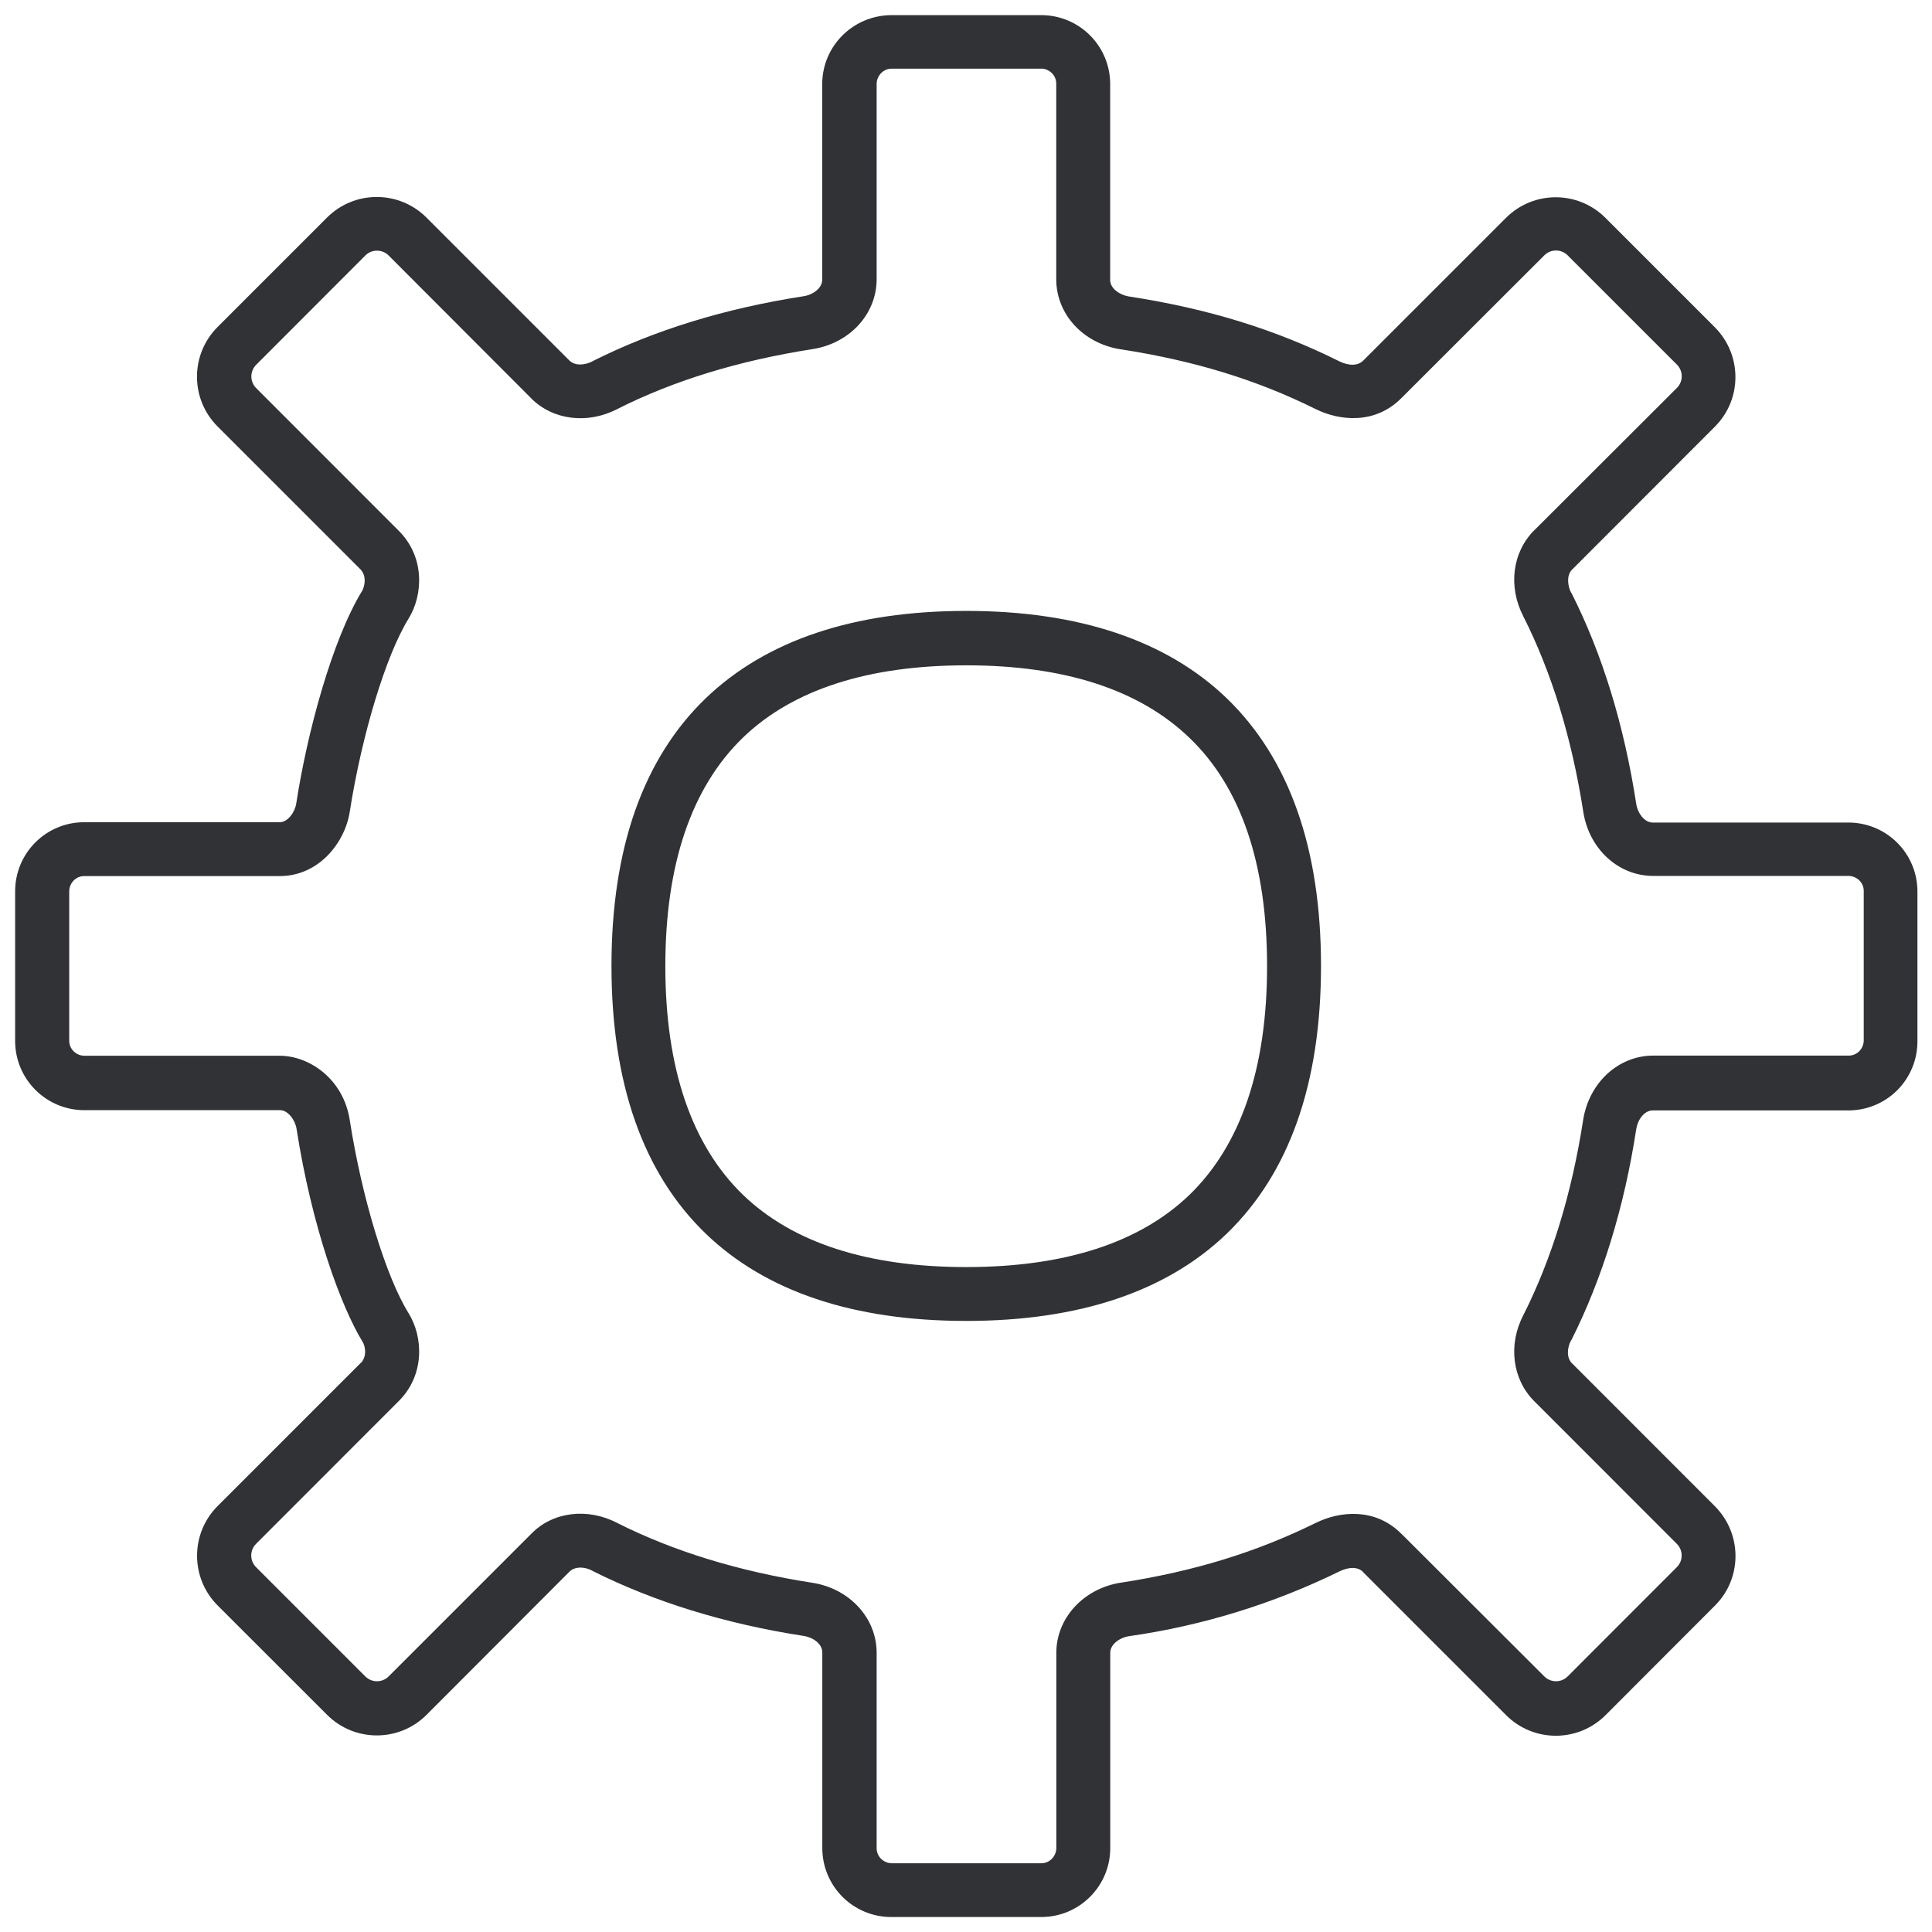
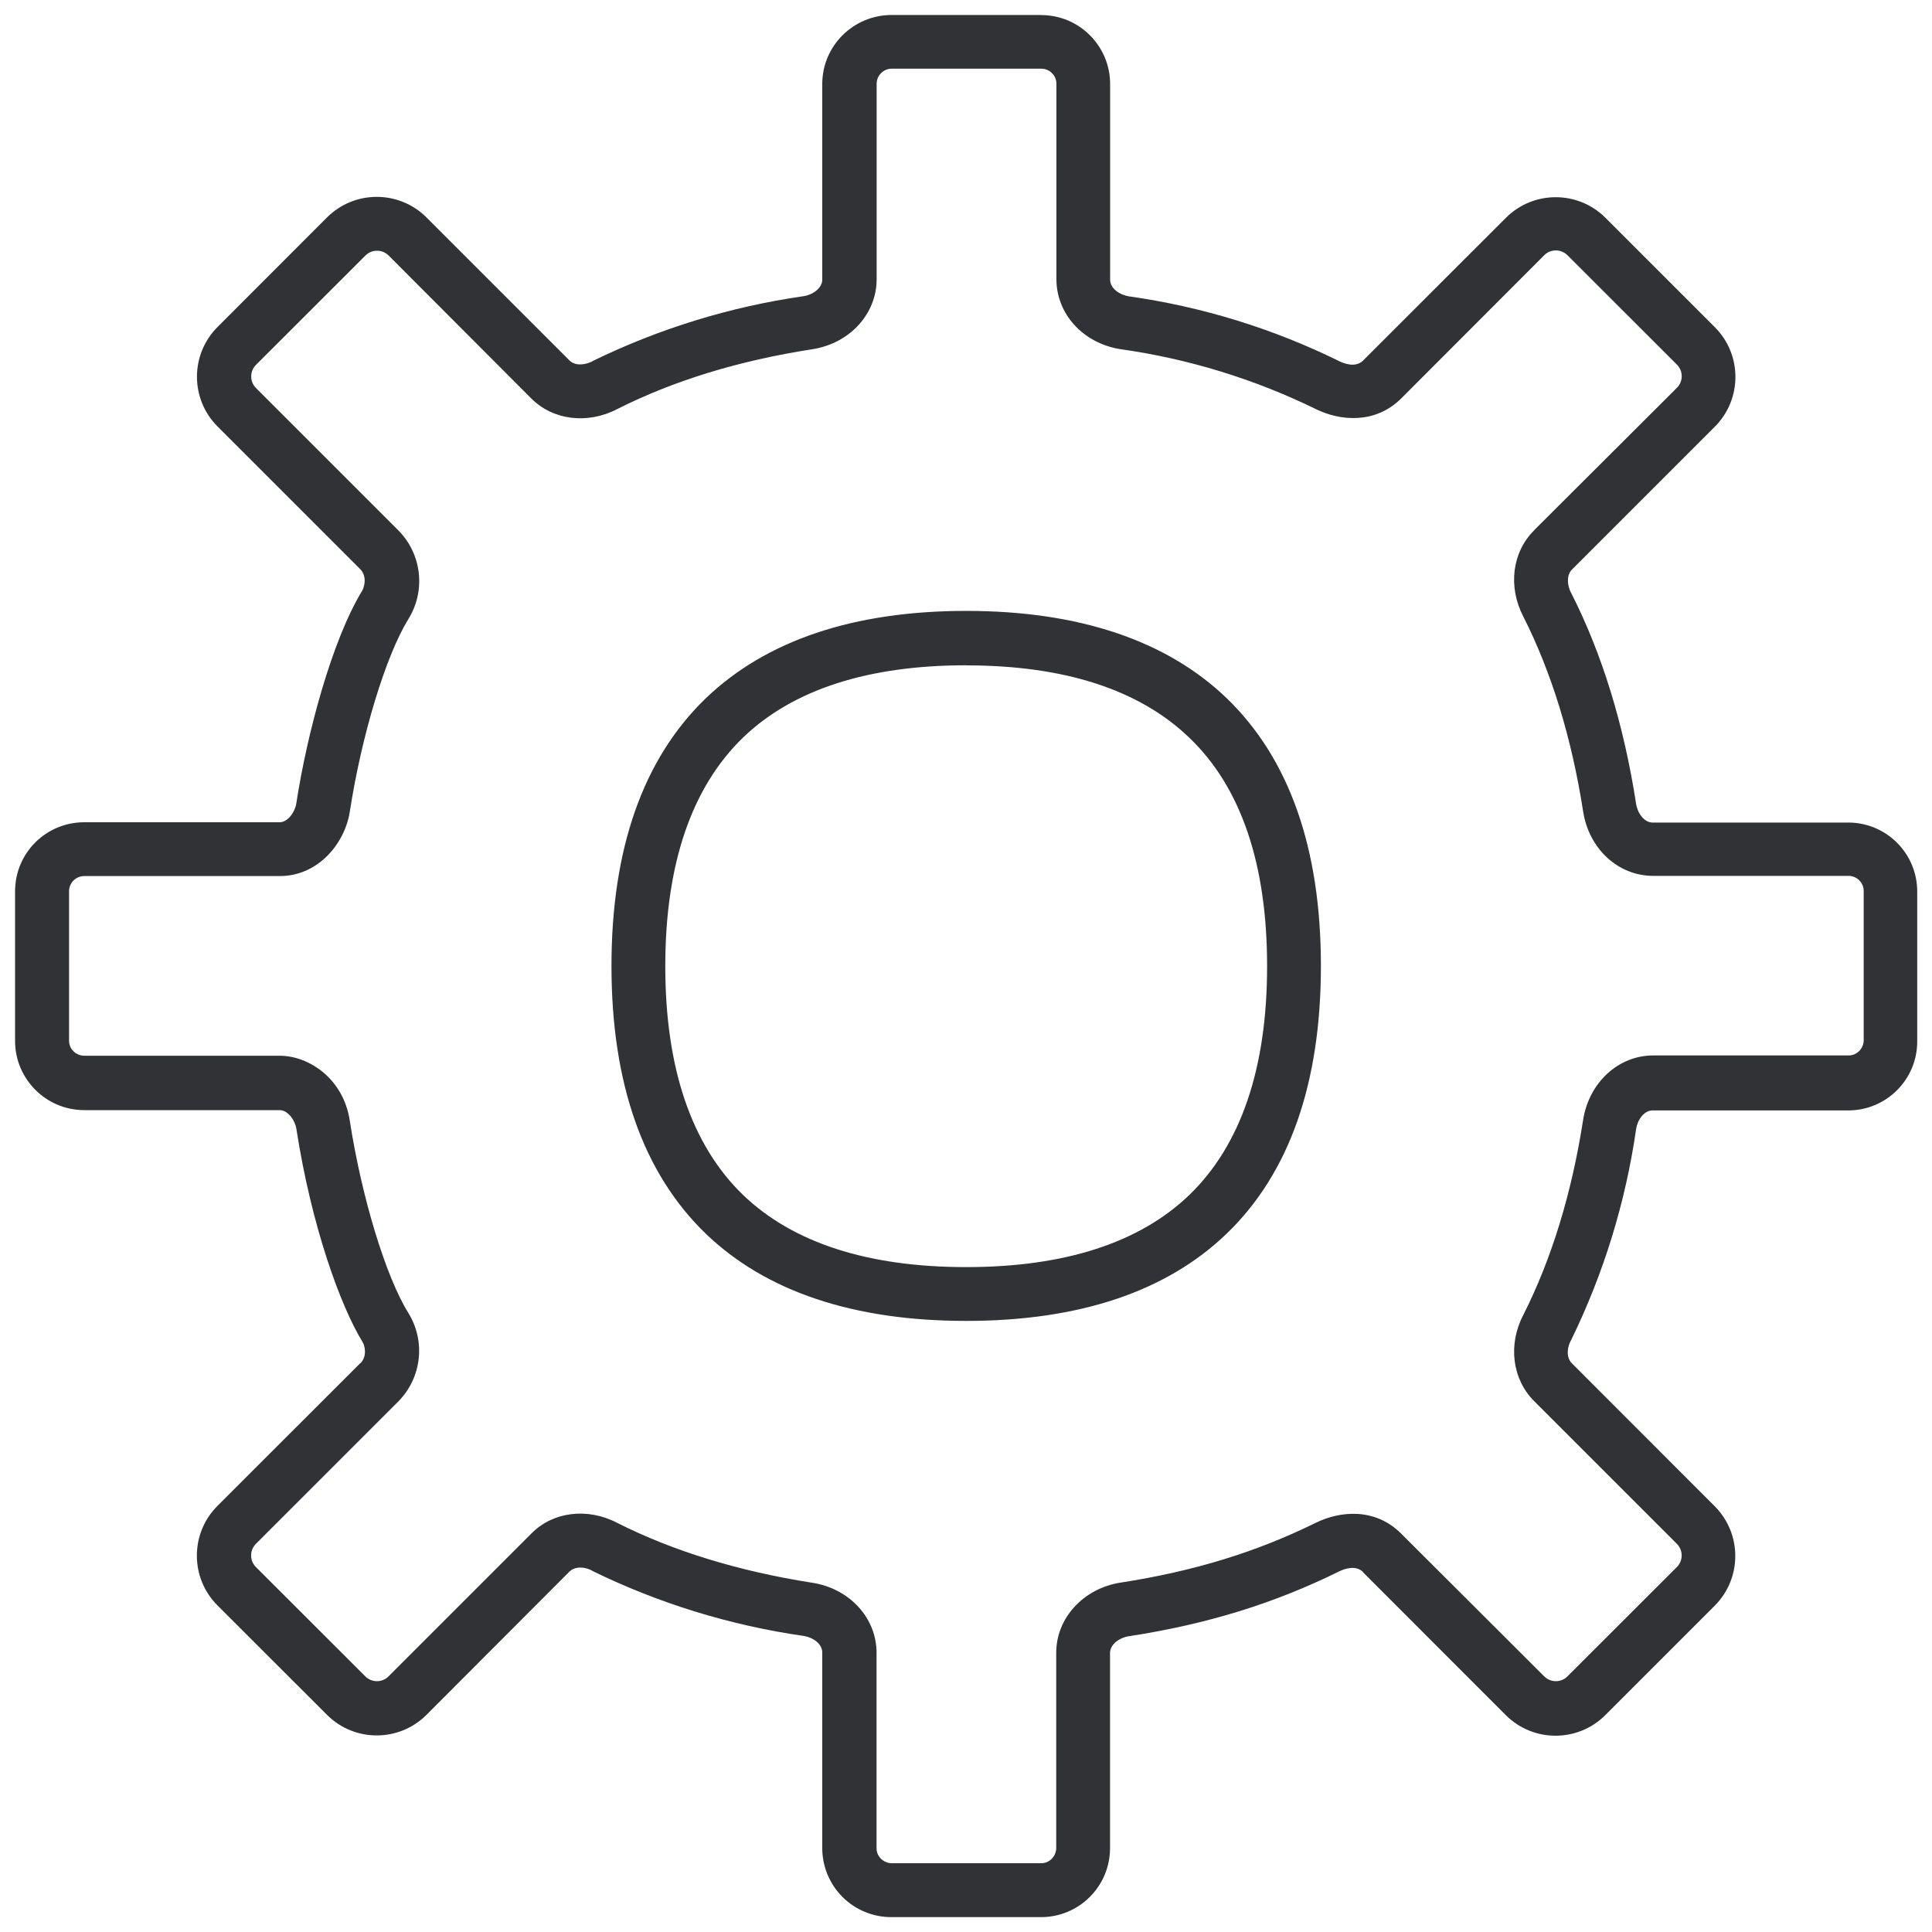
- <svg xmlns="http://www.w3.org/2000/svg" width="24" height="24" viewBox="0 0 24 24">
-   <path d="M12.934.188c.474 0 .857.383.857.857v2.437c.003.104.118.181.232.201h.003c.982.152 1.812.407 2.615.807.057.027.195.08.29-.007l.003-.003 1.775-1.775a.874.874 0 011.233 0l1.361 1.361c.34.343.34.895 0 1.234L19.53 7.075l-.004.003c-.067.074-.053.195-.01.283l.004.003c.386.763.655 1.644.806 2.622.017.114.101.232.205.232h2.43c.475 0 .858.383.858.857v1.862a.856.856 0 01-.857.857h-2.43c-.108 0-.189.118-.206.232-.15.978-.423 1.859-.806 2.622l-.004.003c-.047.088-.06.209.01.283l.004.003 1.774 1.775c.34.343.34.894 0 1.233l-1.36 1.362a.874.874 0 01-1.234 0l-1.775-1.775-.004-.007c-.094-.087-.232-.033-.289-.006a8.747 8.747 0 01-2.615.806h-.003c-.111.017-.229.098-.232.202v2.437a.857.857 0 01-.857.85h-1.862a.856.856 0 01-.858-.857v-2.43c0-.108-.117-.188-.232-.205-.978-.151-1.858-.424-2.621-.807l-.004-.003c-.087-.047-.208-.06-.282.01l-.003.003-1.775 1.778a.874.874 0 01-1.234 0l-1.361-1.36a.874.874 0 010-1.234l1.775-1.775.006-.004c.081-.087.05-.215.02-.262-.272-.444-.631-1.432-.82-2.645-.017-.108-.104-.229-.201-.232H1.045a.86.86 0 01-.857-.857v-1.862c0-.474.383-.858.857-.858h2.433c.098-.003.185-.124.202-.232.134-.873.444-2.03.82-2.645.027-.047.06-.175-.02-.262L2.702 5.297a.874.874 0 010-1.234l1.361-1.361a.874.874 0 011.234 0L7.075 4.48c.074.07.195.054.282.01l.004-.003c.763-.384 1.643-.656 2.621-.807.115-.017.232-.1.232-.205v-2.43c0-.474.384-.854.858-.857h1.862zm.003.665h-1.862c-.1 0-.182.084-.185.185v2.43c0 .434-.336.8-.803.87-.908.142-1.721.39-2.42.744-.37.191-.8.137-1.07-.135l-.006-.007-1.765-1.768a.205.205 0 00-.286 0L3.18 4.534a.205.205 0 000 .285l1.774 1.775c.323.323.306.793.12 1.093-.281.457-.58 1.442-.729 2.396-.06.387-.386.8-.87.8h-2.43c-.101 0-.182.084-.185.185v1.862c0 .101.084.182.185.185h2.43c.363 0 .79.283.87.8.148.955.448 1.943.73 2.397.185.299.202.77-.121 1.092L3.179 19.18a.205.205 0 000 .286l1.361 1.361a.205.205 0 00.286 0l1.775-1.775c.265-.272.696-.326 1.065-.134.7.353 1.513.602 2.42.743.465.07.804.437.804.87v2.43c0 .101.084.182.185.185h1.862c.1 0 .182-.084.185-.184v-2.43c0-.43.336-.797.797-.871h.003c.91-.141 1.68-.377 2.423-.743.3-.148.74-.192 1.066.138l.007.006 1.768 1.765a.205.205 0 00.286 0l1.36-1.361a.205.205 0 000-.286l-1.774-1.775c-.272-.272-.326-.702-.134-1.069.353-.699.601-1.512.742-2.42.071-.464.437-.803.871-.803h2.43c.101 0 .182-.084.185-.185v-1.862c0-.101-.084-.182-.185-.185h-2.43c-.434 0-.8-.336-.87-.803-.142-.908-.39-1.721-.743-2.42-.192-.37-.138-.797.134-1.07l.007-.006 1.768-1.765a.205.205 0 000-.286L19.472 3.17a.205.205 0 00-.286 0L17.41 4.944c-.326.33-.766.286-1.066.138-.739-.367-1.512-.602-2.423-.743h-.003c-.464-.074-.797-.437-.797-.87V1.037c0-.1-.084-.182-.185-.185zm-.934 6.736c1.398 0 2.49.367 3.237 1.086.776.75 1.17 1.865 1.17 3.324 0 1.46-.394 2.575-1.17 3.325-.75.722-1.84 1.085-3.237 1.085-1.402 0-2.491-.366-3.237-1.085-.777-.75-1.17-1.866-1.17-3.325s.393-2.575 1.17-3.324c.75-.72 1.838-1.086 3.237-1.086zm0 .676c-1.22 0-2.155.302-2.773.897-.64.619-.965 1.573-.965 2.84 0 1.268.326 2.222.965 2.841.618.595 1.55.897 2.773.897s2.154-.302 2.773-.897c.638-.619.964-1.573.964-2.84 0-1.268-.322-2.222-.964-2.837-.622-.599-1.553-.901-2.773-.901z" fill="#313235" fill-rule="nonzero" />
+ <svg xmlns="http://www.w3.org/2000/svg" width="20" height="20" viewBox="0 0 20 20">
+   <path d="M10.778.156c.395 0 .714.32.714.715V2.9c.003.087.098.152.194.168h.002a7.21 7.21 0 012.18.673c.047.022.162.067.24-.006l.003-.003 1.48-1.479a.729.729 0 011.027 0l1.135 1.135a.729.729 0 010 1.028L16.27 5.899c-.056.061-.045.162-.008.235l.002.003c.323.635.547 1.37.673 2.185.014.095.084.193.17.193h2.026c.395 0 .714.32.714.714v1.552c0 .395-.32.714-.714.714h-2.025c-.09 0-.157.098-.171.193a7.37 7.37 0 01-.673 2.185l-.002.003c-.04.073-.05.174.008.235l.003.003 1.479 1.48a.729.729 0 010 1.027l-1.135 1.135a.729.729 0 01-1.028 0l-1.479-1.48-.002-.005c-.079-.073-.194-.028-.241-.006-.67.331-1.362.547-2.18.673h-.002c-.093.014-.19.081-.194.168v2.03a.714.714 0 01-.714.71H9.226a.714.714 0 01-.714-.715v-2.025c0-.09-.098-.157-.193-.171a7.37 7.37 0 01-2.185-.672l-.003-.003c-.073-.04-.174-.05-.235.008l-.003.003-1.479 1.482a.729.729 0 01-1.028 0L2.25 16.618a.729.729 0 010-1.028l1.48-1.479.005-.002c.067-.073.042-.18.017-.219-.227-.37-.527-1.193-.684-2.204-.014-.09-.086-.19-.168-.194H.871a.717.717 0 01-.715-.714V9.226c0-.395.32-.714.715-.714h2.028c.08-.003.154-.104.168-.193.112-.729.37-1.692.683-2.205.022-.039.05-.145-.017-.218L2.251 4.414a.729.729 0 010-1.028L3.386 2.25a.729.729 0 011.028 0l1.482 1.482c.061.06.162.045.235.009l.003-.003a7.37 7.37 0 012.185-.672c.095-.014.193-.084.193-.171V.87c0-.395.32-.712.714-.715h1.552zm.003.555H9.229a.157.157 0 00-.154.154V2.89c0 .361-.28.667-.67.726-.756.117-1.434.325-2.016.619-.308.16-.667.115-.891-.112l-.006-.006-1.47-1.473a.17.17 0 00-.238 0L2.649 3.778a.17.17 0 000 .238l1.48 1.48a.745.745 0 01.1.91c-.235.38-.485 1.201-.608 1.997-.05.322-.322.666-.725.666H.87a.157.157 0 00-.155.154v1.552c0 .084.07.152.155.154h2.025c.302 0 .658.236.725.667.123.796.373 1.62.608 1.997a.745.745 0 01-.1.91l-1.48 1.48a.17.17 0 000 .238l1.135 1.134a.17.17 0 00.238 0L5.5 15.876c.221-.227.58-.272.888-.112.582.294 1.26.501 2.017.62.386.058.669.363.669.725v2.025c0 .084.07.151.154.154h1.552c.084 0 .151-.07.154-.154v-2.025c0-.359.28-.664.664-.726h.003c.759-.118 1.4-.314 2.02-.619.249-.123.615-.16.887.115l.006.006 1.473 1.47a.17.17 0 00.238 0l1.135-1.134a.17.17 0 000-.238l-1.474-1.474-.005-.005c-.227-.227-.272-.586-.112-.891.294-.583.501-1.26.619-2.017.059-.387.364-.67.725-.67h2.025c.084 0 .152-.07.155-.154V9.221a.157.157 0 00-.155-.154h-2.025c-.361 0-.666-.28-.725-.67-.118-.756-.325-1.434-.62-2.017-.159-.308-.114-.664.113-.89l.005-.006 1.474-1.47a.17.17 0 000-.239l-1.135-1.134a.17.17 0 00-.238 0L14.51 4.12c-.272.274-.638.238-.888.115a6.757 6.757 0 00-2.02-.62H11.6c-.387-.061-.664-.364-.664-.725V.865a.157.157 0 00-.154-.154zm-.779 5.613c1.165 0 2.076.306 2.698.905.647.625.974 1.555.974 2.77 0 1.216-.327 2.146-.974 2.77-.625.603-1.533.905-2.698.905-1.168 0-2.075-.305-2.697-.904-.647-.625-.975-1.555-.975-2.77 0-1.216.328-2.146.975-2.77.624-.6 1.532-.906 2.697-.906zm0 .563c-1.017 0-1.795.252-2.31.748-.533.516-.805 1.311-.805 2.367s.272 1.852.804 2.367c.516.496 1.292.748 2.311.748 1.02 0 1.796-.252 2.311-.748.532-.515.804-1.31.804-2.367 0-1.056-.269-1.851-.804-2.364-.518-.499-1.294-.75-2.31-.75z" fill="#313235" fill-rule="nonzero" />
</svg>
